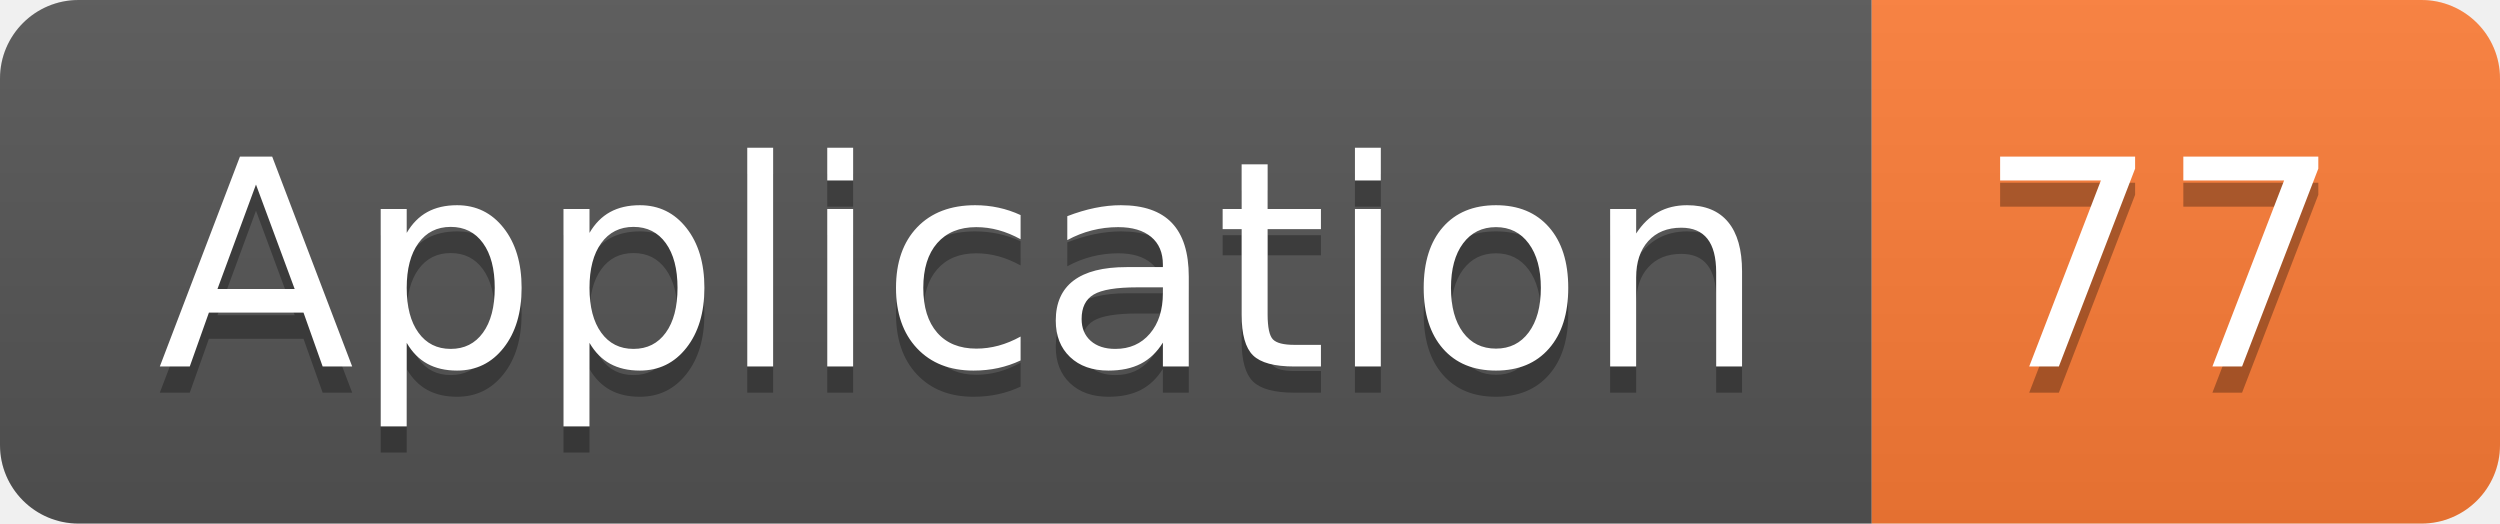
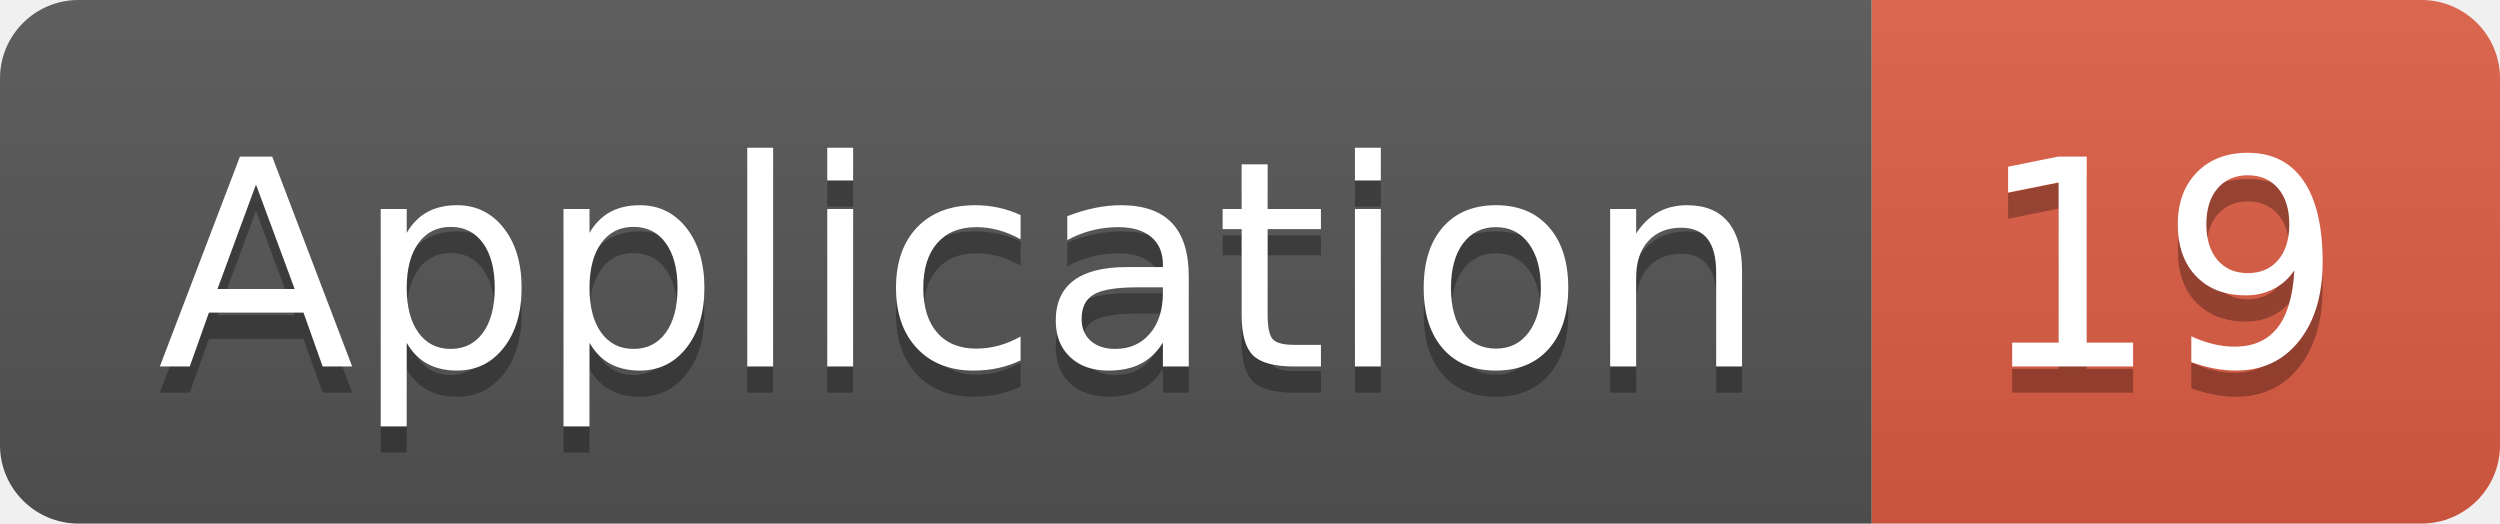
<svg xmlns="http://www.w3.org/2000/svg" width="95.5" height="20">
  <linearGradient id="smooth" x2="0" y2="100%">
    <stop offset="0" stop-color="#bbb" stop-opacity=".1" />
    <stop offset="1" stop-opacity=".1" />
  </linearGradient>
  <clipPath id="round">
    <rect width="95.5" height="20" rx="3" fill="#fff" />
  </clipPath>
  <g clip-path="url(#round)">
    <rect width="71.5" height="20" fill="#555" />
-     <rect x="71.5" width="24.0" height="20" fill="#fe7d37" />
+     <rect x="71.5" width="24.0" height="20" fill="#e05d44" />
    <rect width="95.5" height="20" fill="url(#smooth)" />
  </g>
  <g fill="#fff" text-anchor="middle" font-family="DejaVu Sans,Verdana,Geneva,sans-serif" font-size="110">
    <text x="367.5" y="150" fill="#010101" fill-opacity=".3" transform="scale(0.1)" textLength="615.0" lengthAdjust="spacing">Application</text>
    <text x="367.5" y="140" transform="scale(0.1)" textLength="615.0" lengthAdjust="spacing">Application</text>
-     <text x="825.0" y="150" fill="#010101" fill-opacity=".3" transform="scale(0.1)" textLength="140.0" lengthAdjust="spacing">77</text>
-     <text x="825.0" y="140" transform="scale(0.1)" textLength="140.0" lengthAdjust="spacing">77</text>
+     <text x="825.0" y="150" fill="#010101" fill-opacity=".3" transform="scale(0.1)" textLength="140.0" lengthAdjust="spacing">19</text>
+     <text x="825.0" y="140" transform="scale(0.1)" textLength="140.0" lengthAdjust="spacing">19</text>
  </g>
</svg>
